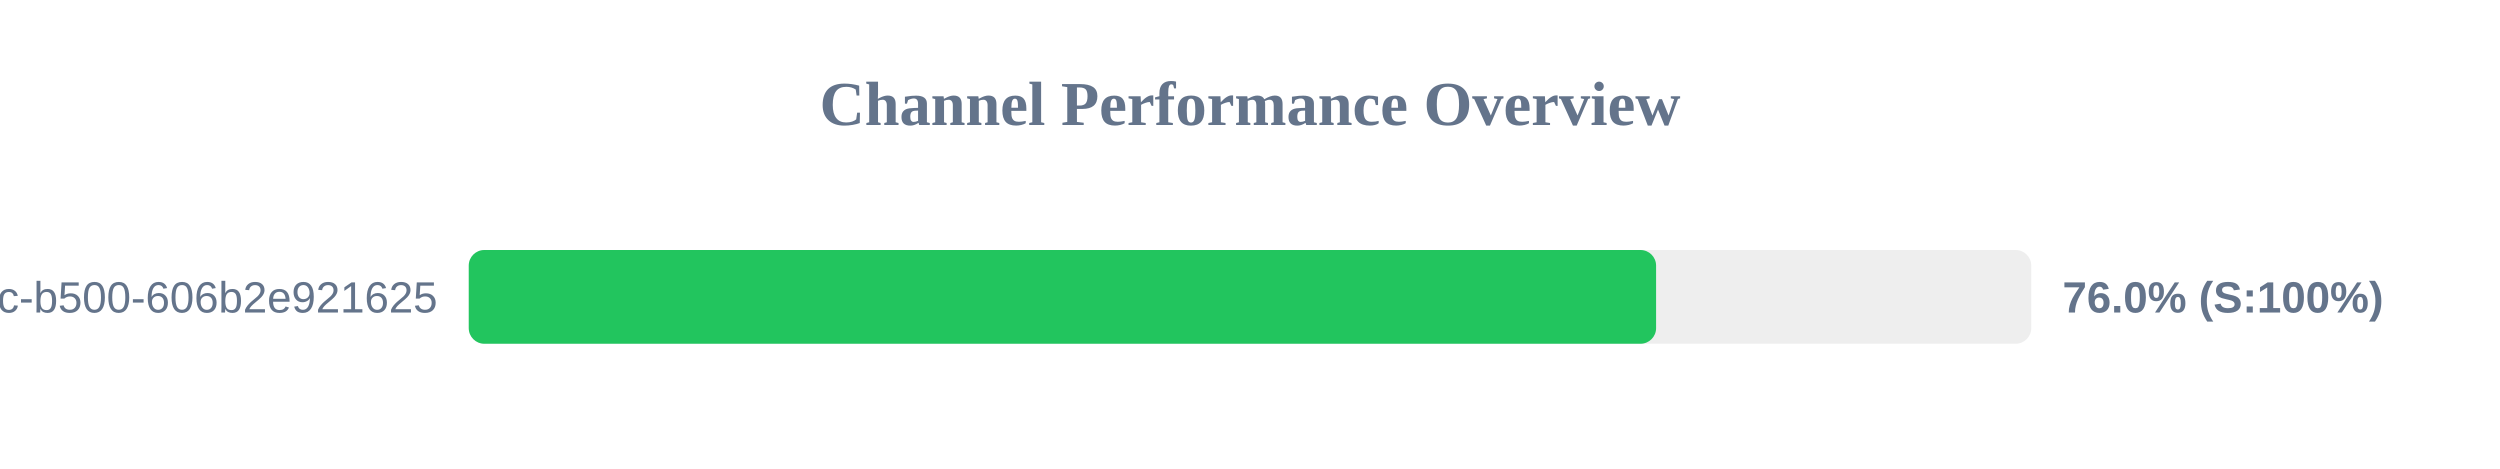
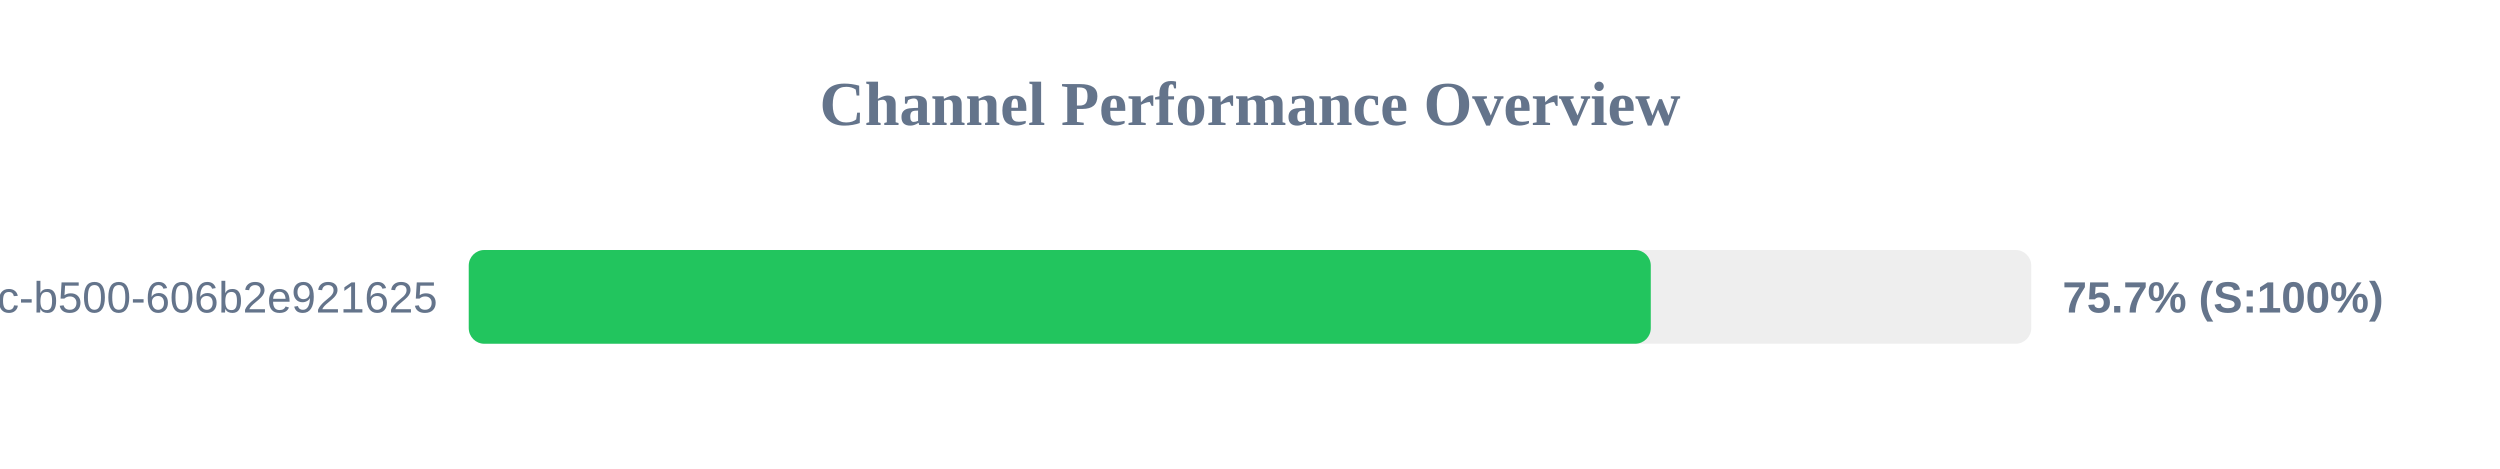
<svg xmlns="http://www.w3.org/2000/svg" width="800" height="150" version="1.1">
  <style>
        .row { font: 14px Arial; fill: #64748b; }
        .score { font: bold 14px Arial; fill: #64748b; }
    </style>
  <text x="400" y="40" text-anchor="middle" font-size="20px" font-weight="bold" fill="#64748b">Channel Performance Overview</text>
  <rect x="150" y="80" width="500" height="30" fill="#eee" rx="5" />
-   <rect x="150" y="80" width="379.95" height="30" fill="#22c55e" rx="5" />
+   <rect x="150" y="80" width="378.25" height="30" fill="#22c55e" rx="5" />
  <text x="140" y="100" text-anchor="end" class="row">?uuid=f901861b-6491-450c-b500-606b2e921625</text>
-   <text x="660" y="100" text-anchor="start" class="score">76.0% (S:100%)</text>
+   <text x="660" y="100" text-anchor="start" class="score">75.7% (S:100%)</text>
</svg>
